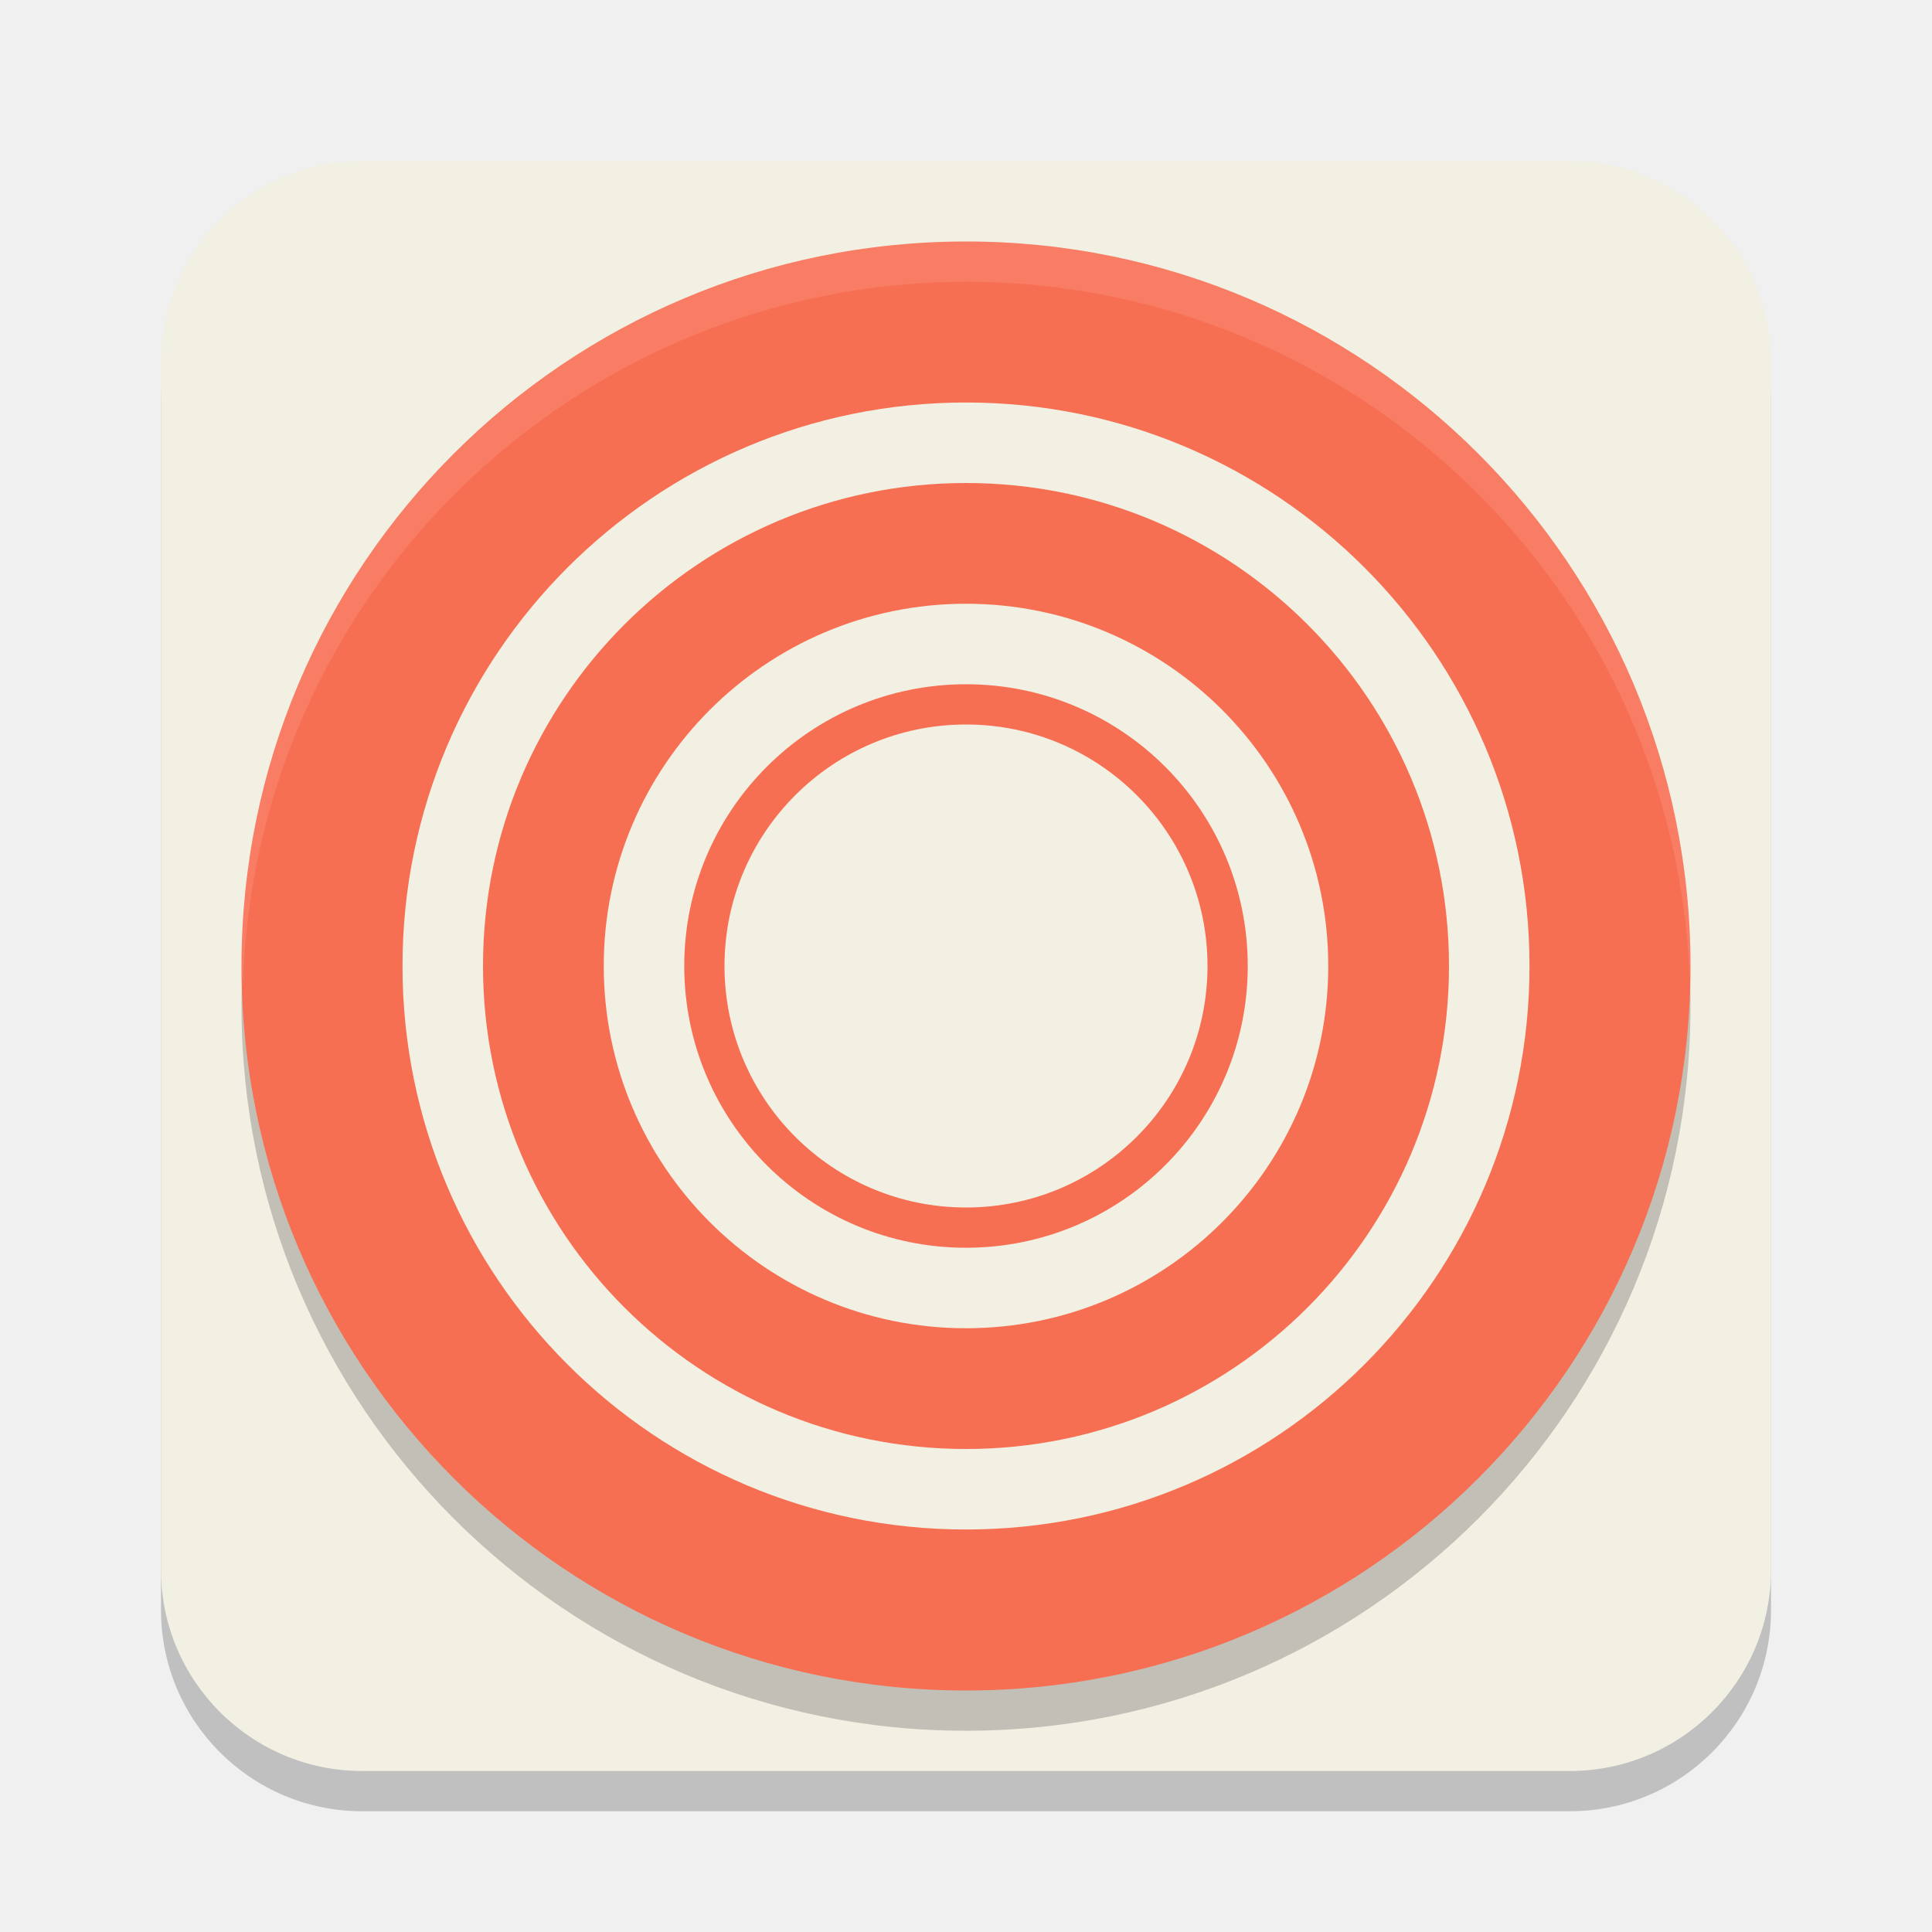
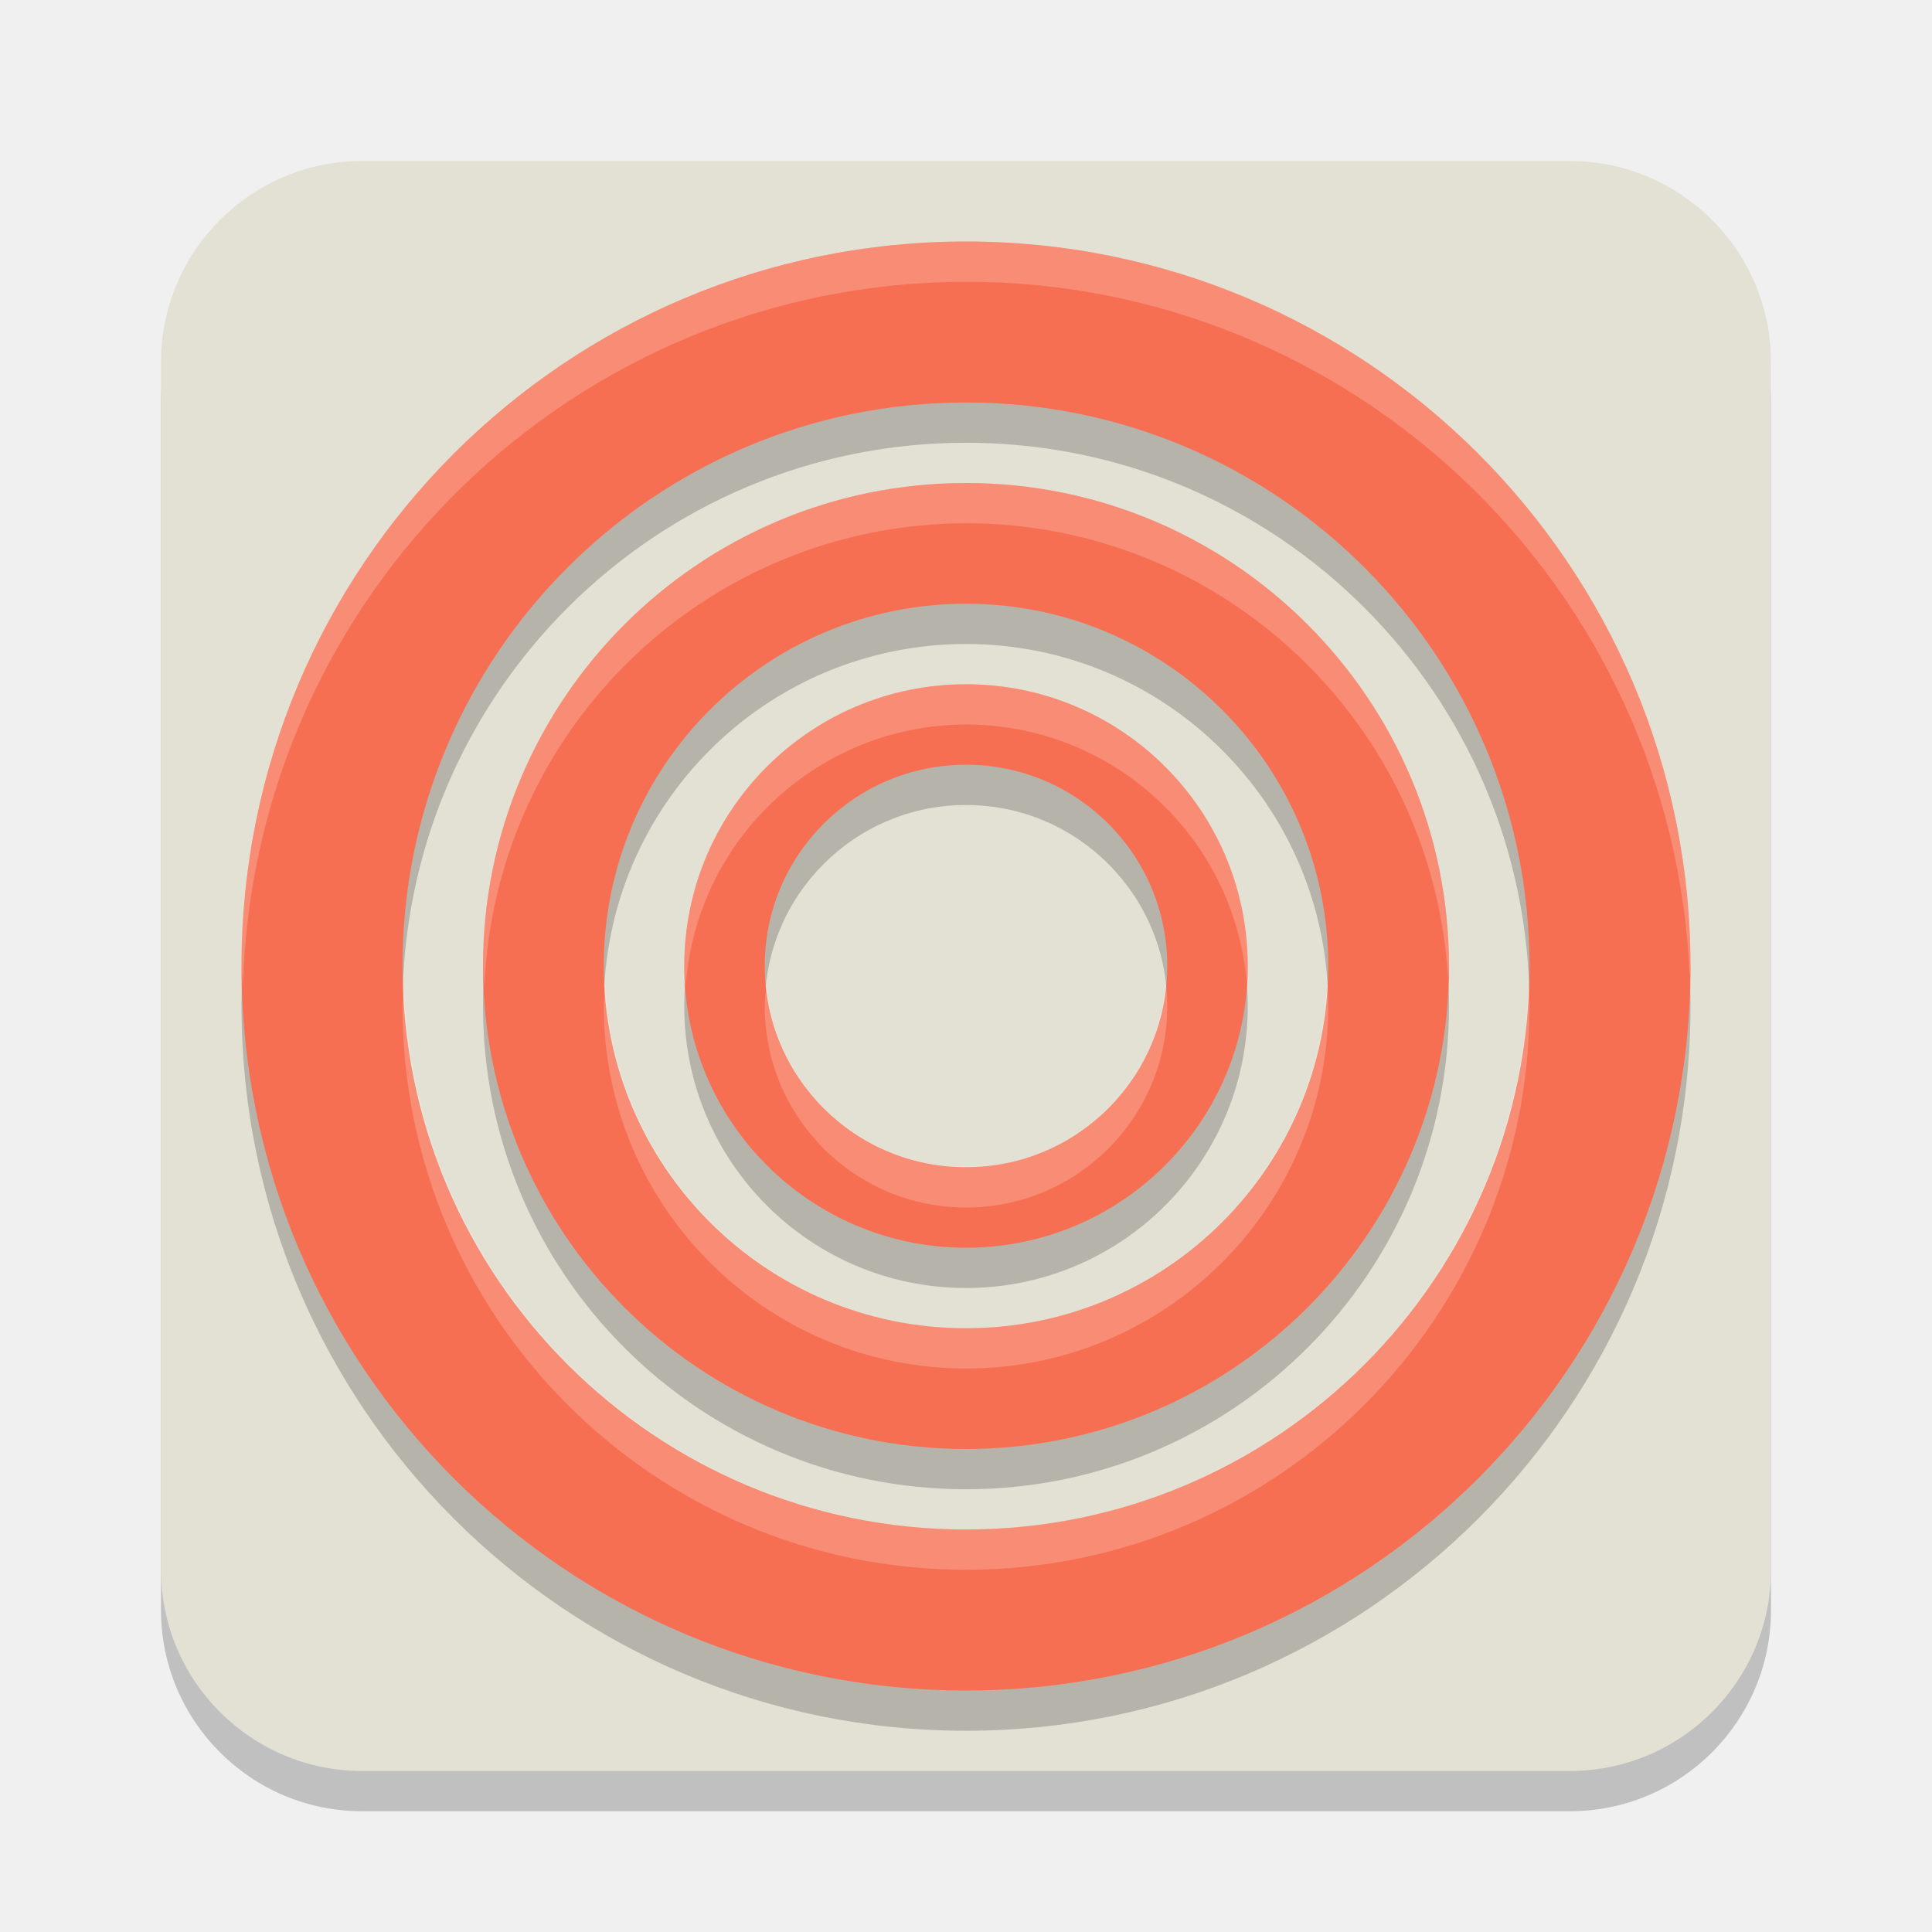
<svg xmlns="http://www.w3.org/2000/svg" width="24" height="24" version="1.1">
  <path x="0" y="0" width="16" height="16" d="m4.5 2.5h15a2.5 2.5 0 0 1 2.5 2.5v15a2.5 2.5 0 0 1-2.5 2.5h-15a2.5 2.5 0 0 1-2.5-2.5v-15a2.5 2.5 0 0 1 2.5-2.5z" style="opacity:.2" />
-   <path x="0" y="0" width="16" height="16" d="m4.5 2h15a2.5 2.5 0 0 1 2.5 2.5v15a2.5 2.5 0 0 1-2.5 2.5h-15a2.5 2.5 0 0 1-2.5-2.5v-15a2.5 2.5 0 0 1 2.5-2.5z" style="fill:#f2f0e3" />
-   <circle cx="12" cy="12.5" r="9" style="opacity:.2" />
-   <circle cx="12" cy="12" r="9" style="fill:#f76f53" />
-   <circle cx="12" cy="12" r="7" style="fill:#f2f0e3" />
-   <circle cx="12" cy="12" r="6" style="fill:#f76f53" />
-   <circle cx="12" cy="12" r="4.5" style="fill:#f2f0e3" />
-   <circle cx="12" cy="12" r="3.5" style="fill:#f76f53" />
-   <circle cx="12" cy="12" r="3" style="fill:#f2f0e3" />
-   <path d="M 12,3 A 9,9 0 0 0 3,12 9,9 0 0 0 3.018,12.25 9,9 0 0 1 12,3.5 9,9 0 0 1 20.99,12.135 9,9 0 0 0 21,12 9,9 0 0 0 12,3 Z" style="fill:#ffffff;opacity:.1" />
+   <path x="0" y="0" width="16" height="16" d="m4.5 2h15a2.5 2.5 0 0 1 2.5 2.5v15a2.5 2.5 0 0 1-2.5 2.5h-15a2.5 2.5 0 0 1-2.5-2.5v-15a2.5 2.5 0 0 1 2.5-2.5z" style="fill:#e3e1d4" />
+   <path d="m12 3.5a9 9 0 0 0-9 9 9 9 0 0 0 9 9 9 9 0 0 0 9-9 9 9 0 0 0-9-9zm0 2a7 7 0 0 1 7 7 7 7 0 0 1-7 7 7 7 0 0 1-7-7 7 7 0 0 1 7-7z" style="opacity:.2" />
+   <path d="m12 6.5a6 6 0 0 0-6 6 6 6 0 0 0 6 6 6 6 0 0 0 6-6 6 6 0 0 0-6-6zm0 1.5a4.5 4.5 0 0 1 4.5 4.5 4.5 4.5 0 0 1-4.5 4.5 4.5 4.5 0 0 1-4.5-4.5 4.5 4.5 0 0 1 4.5-4.5z" style="opacity:.2" />
+   <path d="m12 9a3.5 3.5 0 0 0-3.5 3.5 3.5 3.5 0 0 0 3.5 3.5 3.5 3.5 0 0 0 3.5-3.5 3.5 3.5 0 0 0-3.5-3.5zm0 1a2.5 2.5 0 0 1 2.5 2.5 2.5 2.5 0 0 1-2.5 2.5 2.5 2.5 0 0 1-2.5-2.5 2.5 2.5 0 0 1 2.5-2.5z" style="opacity:.2" />
+   <path d="m12 3a9 9 0 0 0-9 9 9 9 0 0 0 9 9 9 9 0 0 0 9-9 9 9 0 0 0-9-9zm0 2a7 7 0 0 1 7 7 7 7 0 0 1-7 7 7 7 0 0 1-7-7 7 7 0 0 1 7-7z" style="fill:#f76f53" />
+   <path d="m12 6a6 6 0 0 0-6 6 6 6 0 0 0 6 6 6 6 0 0 0 6-6 6 6 0 0 0-6-6zm0 1.5a4.5 4.5 0 0 1 4.5 4.5 4.5 4.5 0 0 1-4.5 4.5 4.5 4.5 0 0 1-4.5-4.5 4.5 4.5 0 0 1 4.5-4.5z" style="fill:#f76f53" />
+   <path d="m12 8.5a3.5 3.5 0 0 0-3.5 3.5 3.5 3.5 0 0 0 3.5 3.5 3.5 3.5 0 0 0 3.5-3.5 3.5 3.5 0 0 0-3.5-3.5zm0 1a2.5 2.5 0 0 1 2.5 2.5 2.5 2.5 0 0 1-2.5 2.5 2.5 2.5 0 0 1-2.5-2.5 2.5 2.5 0 0 1 2.5-2.5z" style="fill:#f76f53" />
+   <path d="m12 3c-4.971 0-9 4.029-9 9 0.005 0.083 0.011 0.167 0.018 0.25 0.135-4.866 4.115-8.742 8.982-8.75 4.828 0.001 8.794 3.811 8.99 8.635 0.004-0.045 0.007-0.09 0.01-0.135 0-4.971-4.029-9-9-9zm6.988 9.139c-0.075 3.807-3.18 6.856-6.988 6.861-3.763-0.008-6.846-2.99-6.98-6.75-8e-3 0.083-0.015 0.167-0.02 0.25 0 3.866 3.134 7 7 7 3.866 0 7-3.134 7-7-7.95e-4 -0.121-5e-3 -0.241-0.012-0.361z" style="fill:#ffffff;opacity:.2" />
+   <path d="m12 6c-3.314 0-6 2.686-6 6 0.004 0.083 0.01 0.167 0.018 0.25 0.134-3.209 2.771-5.743 5.982-5.75 3.18 0.001 5.807 2.483 5.988 5.658 0.005-0.053 0.009-0.105 0.012-0.158 0-3.314-2.686-6-6-6zm4.486 6.174c-0.093 2.412-2.072 4.321-4.486 4.326-2.383-0.007-4.348-1.87-4.48-4.25-0.009 0.083-0.016 0.167-0.02 0.25 0 2.485 2.015 4.5 4.5 4.5 2.485 0 4.5-2.015 4.5-4.5-6.11e-4 -0.109-0.005-0.218-0.014-0.326z" style="fill:#ffffff;opacity:.2" />
+   <path d="m12 8.5c-1.933 0-3.5 1.567-3.5 3.5 0.003 0.084 0.009 0.167 0.018 0.25 0.131-1.828 1.65-3.245 3.482-3.25 1.816 3.756e-4 3.33 1.39 3.486 3.199 0.006-0.066 0.011-0.133 0.014-0.199 0-1.933-1.567-3.5-3.5-3.5zm-2.479 3.75c-0.011 0.083-0.018 0.166-0.021 0.25 0 1.381 1.119 2.5 2.5 2.5s2.5-1.119 2.5-2.5c-1.93e-4 -0.097-0.006-0.194-0.018-0.291-0.108 1.292-1.186 2.286-2.482 2.291-1.28-0.005-2.351-0.976-2.479-2.25z" style="fill:#ffffff;opacity:.2" />
</svg>
